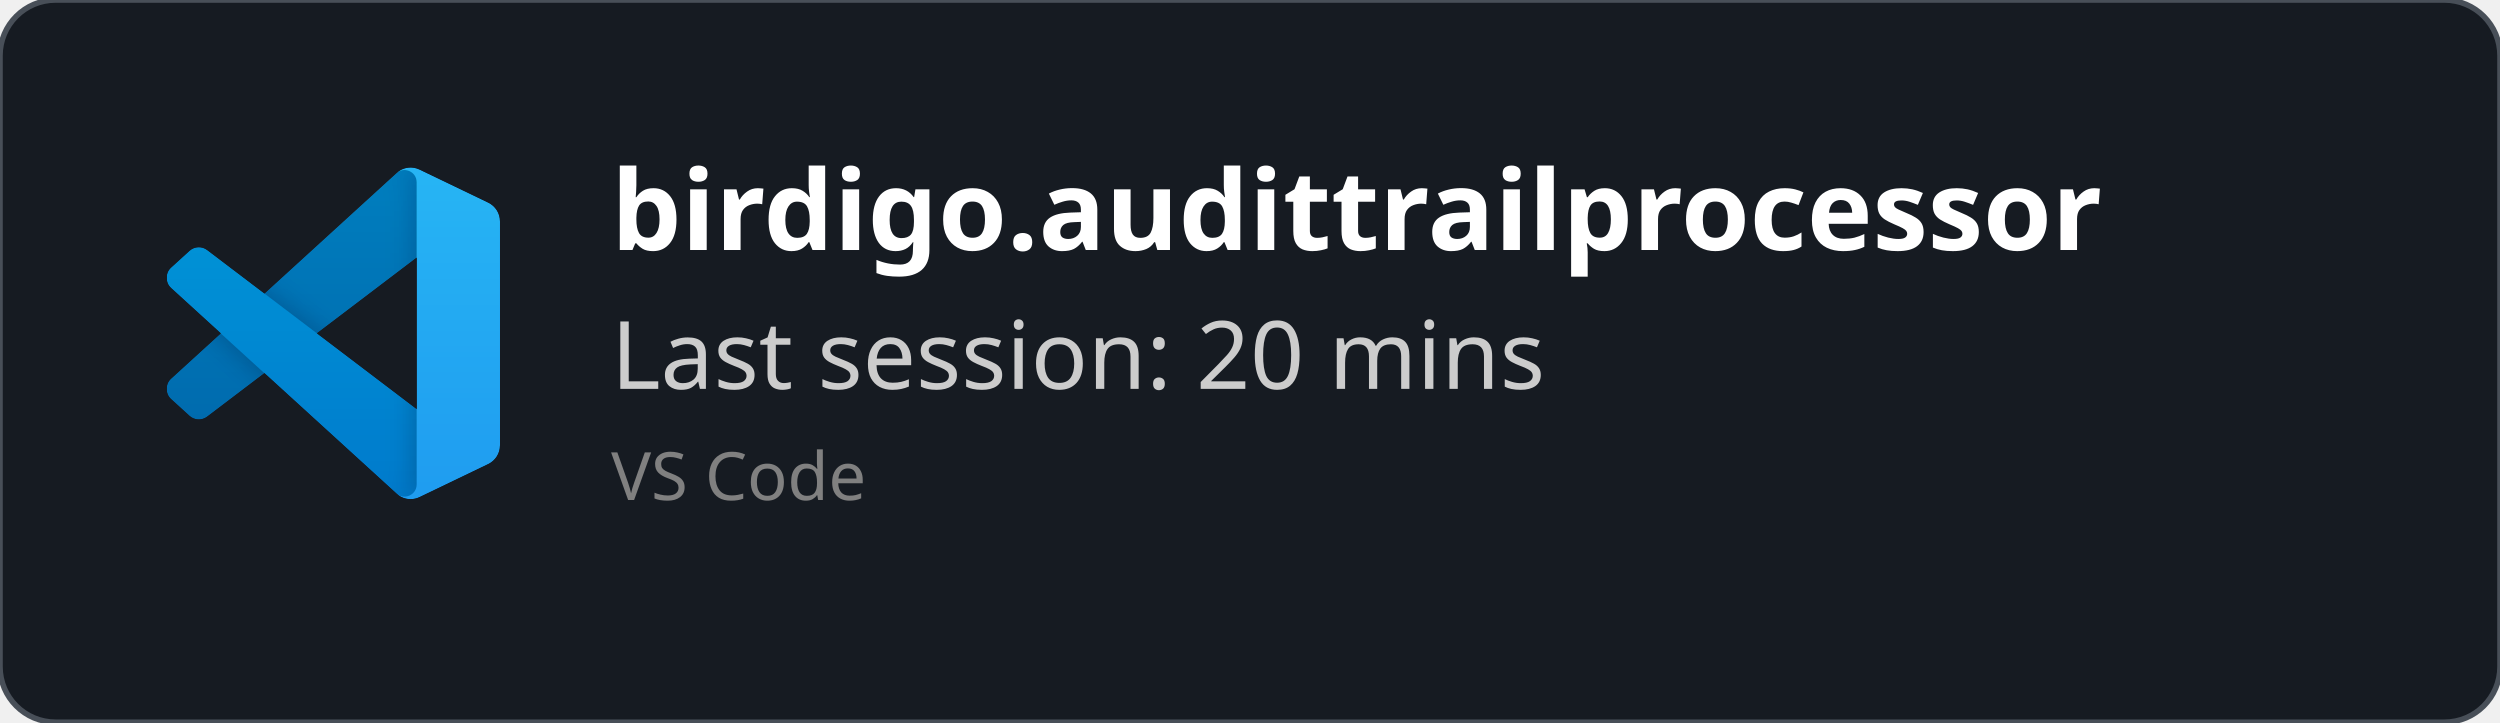
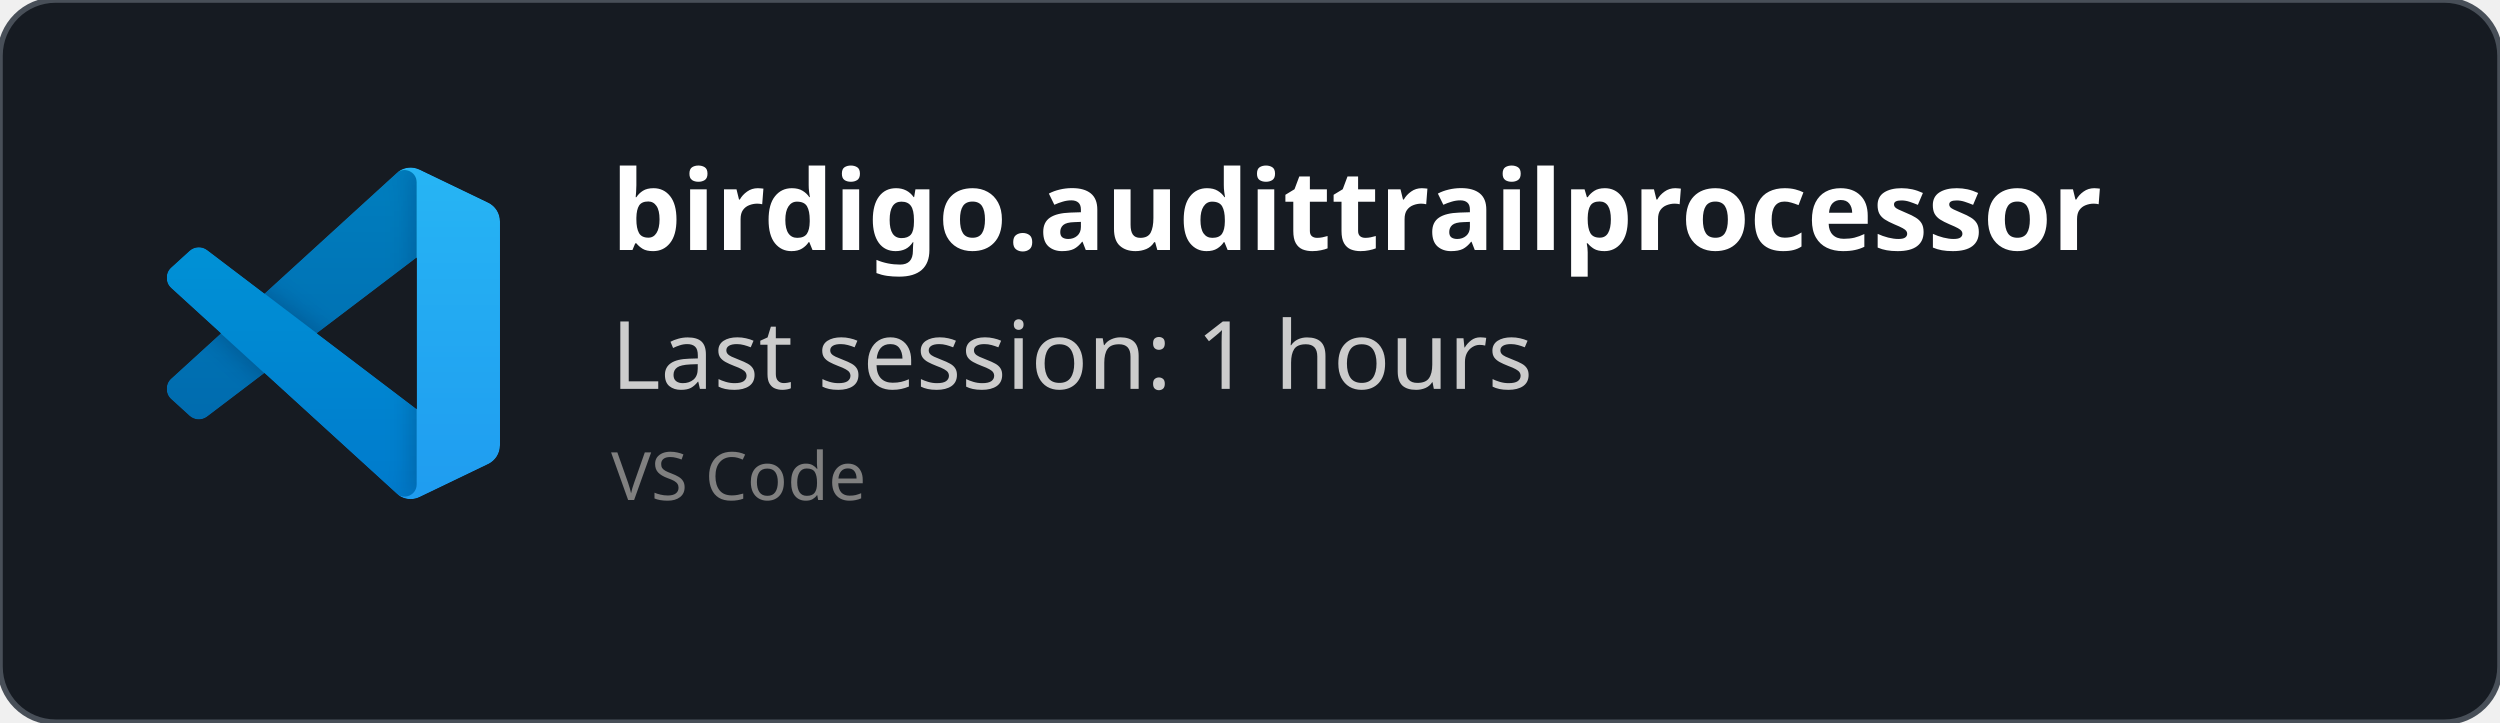
<svg xmlns="http://www.w3.org/2000/svg" width="450" height="130" viewBox="0 0 450 130" fill="none" role="img">
  <style>
    *{
        font-family: 'Segoe UI', Ubuntu, monospace
    }
    </style>
  <defs>
    <clipPath id="horizontalClip" x="20" y="20" width="500" height="200">
      <rect x="90" y="20" width="300" height="50" />
    </clipPath>
  </defs>
  <rect width="450" height="130" fill="rgba(22,27,34)" stroke="#484f58" stroke-width="1" fill-opacity="1" stroke-opacity="1" x="0" y="0" rx="10px" ry="10px">
    </rect>
  <svg width="60" height="60" x="30" y="30" viewBox="0 0 100 100" fill="none" id="vscode">
    <mask id="mask0" mask-type="alpha" maskUnits="userSpaceOnUse" x="0" y="0" width="100" height="100">
      <path fill-rule="evenodd" clip-rule="evenodd" d="M70.912 99.317C72.487 99.931 74.283 99.891 75.873 99.126L96.461 89.22C98.624 88.179 100 85.989 100 83.587V16.413C100 14.011 98.624 11.822 96.461 10.781L75.873 0.874C73.786 -0.13 71.345 0.116 69.513 1.447C69.252 1.637 69.003 1.849 68.769 2.083L29.355 38.041L12.187 25.01C10.589 23.797 8.354 23.896 6.869 25.246L1.363 30.255C-0.453 31.906 -0.455 34.763 1.359 36.417L16.247 50L1.359 63.583C-0.455 65.237 -0.453 68.094 1.363 69.745L6.869 74.754C8.354 76.104 10.589 76.204 12.187 74.99L29.355 61.959L68.769 97.917C69.392 98.541 70.125 99.01 70.912 99.317ZM75.015 27.299L45.109 50L75.015 72.701V27.299Z" fill="white" />
    </mask>
    <g mask="url(#mask0)">
      <path d="M96.461 10.796L75.857 0.876C73.472 -0.273 70.622 0.212 68.75 2.083L1.299 63.583C-0.516 65.237 -0.514 68.094 1.303 69.745L6.813 74.754C8.298 76.104 10.535 76.204 12.134 74.99L93.361 13.37C96.086 11.303 100 13.246 100 16.667V16.427C100 14.027 98.625 11.838 96.461 10.796Z" fill="#0065A9" />
      <g filter="url(#filter0_d)">
        <path d="M96.461 89.204L75.857 99.124C73.472 100.273 70.622 99.788 68.75 97.917L1.299 36.417C-0.516 34.763 -0.514 31.906 1.303 30.255L6.813 25.246C8.298 23.896 10.535 23.796 12.134 25.009L93.361 86.63C96.086 88.697 100 86.754 100 83.333V83.573C100 85.974 98.625 88.162 96.461 89.204Z" fill="#007ACC" />
      </g>
      <g filter="url(#filter1_d)">
        <path d="M75.858 99.126C73.472 100.274 70.622 99.788 68.75 97.917C71.056 100.223 75 98.59 75 95.328V4.672C75 1.41 71.056 -0.223 68.75 2.083C70.622 0.211 73.472 -0.274 75.858 0.874L96.459 10.781C98.623 11.822 100 14.011 100 16.413V83.587C100 85.989 98.623 88.179 96.459 89.22L75.858 99.126Z" fill="#1F9CF0" />
      </g>
      <g style="mix-blend-mode:overlay" opacity="0.25">
        <path fill-rule="evenodd" clip-rule="evenodd" d="M70.851 99.317C72.426 99.931 74.222 99.891 75.812 99.126L96.4 89.22C98.563 88.179 99.939 85.989 99.939 83.587V16.413C99.939 14.011 98.564 11.822 96.4 10.781L75.812 0.874C73.725 -0.13 71.284 0.116 69.453 1.447C69.191 1.637 68.942 1.849 68.708 2.083L29.294 38.041L12.126 25.01C10.528 23.796 8.293 23.896 6.809 25.246L1.302 30.255C-0.513 31.906 -0.515 34.763 1.298 36.417L16.186 50L1.298 63.583C-0.515 65.237 -0.513 68.094 1.302 69.745L6.809 74.754C8.293 76.104 10.528 76.204 12.126 74.99L29.294 61.959L68.708 97.917C69.332 98.54 70.064 99.01 70.851 99.317ZM74.954 27.299L45.048 50L74.954 72.701V27.299Z" fill="url(#paint0_linear)" />
      </g>
    </g>
    <defs>
      <filter id="filter0_d" x="-8.394" y="15.829" width="116.727" height="92.246" filterUnits="userSpaceOnUse" color-interpolation-filters="sRGB">
        <feFlood flood-opacity="0" result="BackgroundImageFix" />
        <feColorMatrix in="SourceAlpha" type="matrix" values="0 0 0 0 0 0 0 0 0 0 0 0 0 0 0 0 0 0 127 0" />
        <feOffset />
        <feGaussianBlur stdDeviation="4.167" />
        <feColorMatrix type="matrix" values="0 0 0 0 0 0 0 0 0 0 0 0 0 0 0 0 0 0 0.25 0" />
        <feBlend mode="overlay" in2="BackgroundImageFix" result="effect1_dropShadow" />
        <feBlend mode="normal" in="SourceGraphic" in2="effect1_dropShadow" result="shape" />
      </filter>
      <filter id="filter1_d" x="60.417" y="-8.076" width="47.917" height="116.151" filterUnits="userSpaceOnUse" color-interpolation-filters="sRGB">
        <feFlood flood-opacity="0" result="BackgroundImageFix" />
        <feColorMatrix in="SourceAlpha" type="matrix" values="0 0 0 0 0 0 0 0 0 0 0 0 0 0 0 0 0 0 127 0" />
        <feOffset />
        <feGaussianBlur stdDeviation="4.167" />
        <feColorMatrix type="matrix" values="0 0 0 0 0 0 0 0 0 0 0 0 0 0 0 0 0 0 0.25 0" />
        <feBlend mode="overlay" in2="BackgroundImageFix" result="effect1_dropShadow" />
        <feBlend mode="normal" in="SourceGraphic" in2="effect1_dropShadow" result="shape" />
      </filter>
      <linearGradient id="paint0_linear" x1="49.939" y1="0.258" x2="49.939" y2="99.742" gradientUnits="userSpaceOnUse">
        <stop stop-color="white" />
        <stop offset="1" stop-color="white" stop-opacity="0" />
      </linearGradient>
    </defs>
  </svg>
  <text x="110" y="45" font-size="20" clip-path="url(#horizontalClip)" font-weight="bold" font-family="Ubuntu" fill="white">
    birdigo.audittrailprocessor
    </text>
  <text x="110" y="70" font-size="17px" font-family="Ubuntu" fill="#ccc">
-     Last session: 20 mins
+     Last session: 1 hours
    </text>
  <text x="110" y="90" font-size="12px" font-family="Ubuntu" fill="grey">
    VS Code
    </text>
</svg>
